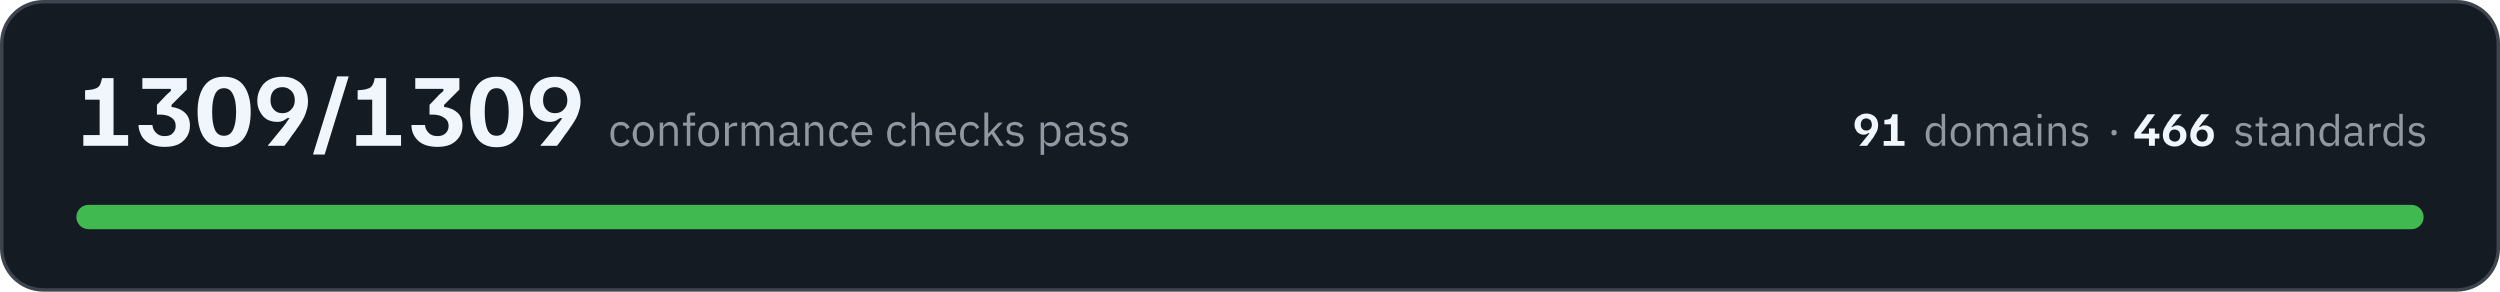
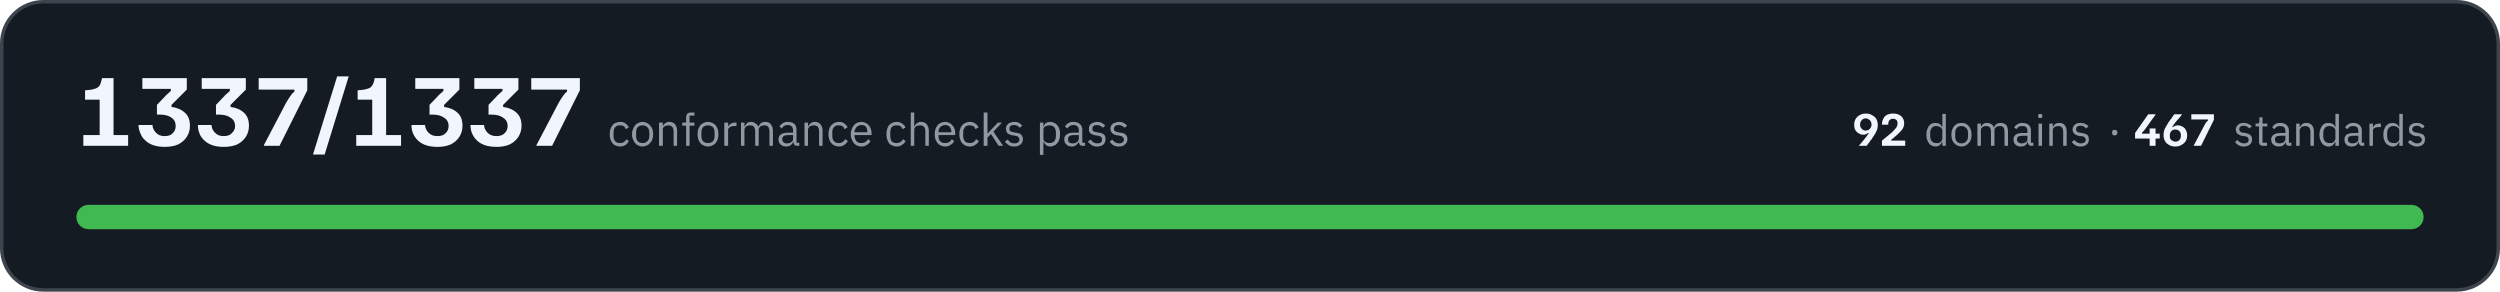
- <svg xmlns="http://www.w3.org/2000/svg" width="720" height="84" viewBox="0 0 7200 840" role="img" aria-label="All 1309 conformance checks pass, across 91 domains and 466 standards">
+ <svg xmlns="http://www.w3.org/2000/svg" width="720" height="84" viewBox="0 0 7200 840" role="img" aria-label="All 1337 conformance checks pass, across 92 domains and 467 standards">
  <rect x="5" y="5" width="7190" height="830" rx="120" fill="#151b23" stroke="#3d444d" stroke-width="10" />
-   <path fill="#f0f6fc" d="M240 420L240 389L287 389L287 287L245 287L245 260L257 259Q268 258 275 255Q282 253 287 246Q291 239 294 225L327 225L327 389L369 389L369 420L240 420ZM474 423Q456 423 441 418Q427 413 418 404Q408 395 404 383Q399 372 399 360L439 360Q440 373 449 382Q458 392 474 392Q491 392 498 383Q506 375 506 363Q506 347 494 339Q482 330 460 330L452 330L452 302L474 279Q478 274 483 270Q487 266 492 262L492 256L410 256L410 225L538 225L538 258L494 302L494 308Q518 311 533 325Q547 338 547 362Q547 380 538 394Q529 408 513 416Q497 423 474 423ZM645 424Q607 424 588 397Q569 370 569 322Q569 275 588 248Q607 221 645 221Q684 221 703 248Q722 275 722 322Q722 370 703 397Q684 424 645 424ZM645 391Q663 391 671 374Q680 356 680 322Q680 289 671 272Q663 254 645 254Q627 254 619 272Q611 289 611 322Q611 356 619 374Q627 391 645 391ZM772 420L772 418Q777 413 788 399Q800 385 815 366Q824 355 828 348Q833 341 834 340L828 340Q824 343 817 347Q810 351 798 351Q782 351 769 344Q756 336 749 322Q741 309 741 290Q741 271 750 255Q758 239 774 230Q791 221 814 221Q838 221 854 231Q870 240 879 256Q887 272 887 292Q887 307 882 321Q878 335 870 348Q863 360 854 372Q854 373 850 378Q847 382 841 390Q836 398 830 406Q824 413 819 420L772 420ZM813 326Q830 326 839 315Q849 305 849 289Q849 279 845 270Q841 262 833 257Q825 251 813 251Q798 251 788 261Q779 271 779 289Q779 306 789 316Q798 326 813 326ZM902 445L902 443L971 220L1004 220L1004 221L935 445L902 445ZM1026 420L1026 389L1072 389L1072 287L1030 287L1030 260L1042 259Q1053 258 1060 255Q1068 253 1072 246Q1077 239 1079 225L1112 225L1112 389L1155 389L1155 420L1026 420ZM1260 423Q1241 423 1226 418Q1212 413 1203 404Q1194 395 1189 383Q1185 372 1185 360L1224 360Q1225 373 1234 382Q1243 392 1260 392Q1276 392 1284 383Q1292 375 1292 363Q1292 347 1279 339Q1267 330 1245 330L1237 330L1237 302L1259 279Q1263 274 1268 270Q1272 266 1277 262L1277 256L1196 256L1196 225L1323 225L1323 258L1279 302L1279 308Q1303 311 1318 325Q1332 338 1332 362Q1332 380 1323 394Q1314 408 1298 416Q1282 423 1260 423ZM1430 424Q1392 424 1373 397Q1354 370 1354 322Q1354 275 1373 248Q1392 221 1430 221Q1469 221 1488 248Q1507 275 1507 322Q1507 370 1488 397Q1469 424 1430 424ZM1430 391Q1448 391 1456 374Q1465 356 1465 322Q1465 289 1456 272Q1448 254 1430 254Q1412 254 1404 272Q1396 289 1396 322Q1396 356 1404 374Q1412 391 1430 391ZM1557 420L1557 418Q1562 413 1573 399Q1585 385 1600 366Q1609 355 1614 348Q1618 341 1619 340L1613 340Q1609 343 1602 347Q1595 351 1583 351Q1567 351 1554 344Q1541 336 1534 322Q1526 309 1526 290Q1526 271 1535 255Q1543 239 1559 230Q1576 221 1599 221Q1623 221 1639 231Q1655 240 1664 256Q1672 272 1672 292Q1672 307 1667 321Q1663 335 1655 348Q1648 360 1639 372Q1639 373 1635 378Q1632 382 1626 390Q1621 398 1615 406Q1609 413 1604 420L1557 420ZM1598 326Q1615 326 1624 315Q1634 305 1634 289Q1634 279 1630 270Q1626 262 1618 257Q1610 251 1598 251Q1583 251 1573 261Q1564 271 1564 289Q1564 306 1574 316Q1583 326 1598 326Z" />
-   <path fill="#9198a1" d="M1788 422Q1781 422 1775 419Q1769 417 1766 412Q1762 408 1760 401Q1758 395 1758 386Q1758 378 1760 372Q1762 365 1766 361Q1769 356 1775 354Q1781 351 1788 351Q1798 351 1804 356Q1810 360 1813 367L1804 372Q1802 366 1798 363Q1794 361 1788 361Q1783 361 1779 362Q1776 364 1774 366Q1771 369 1770 373Q1769 376 1769 381L1769 392Q1769 401 1774 407Q1778 412 1788 412Q1800 412 1806 401L1813 406Q1810 413 1804 417Q1797 422 1788 422ZM1853 422Q1846 422 1840 419Q1835 417 1831 412Q1827 407 1825 401Q1822 395 1822 386Q1822 379 1825 372Q1827 366 1831 361Q1835 356 1840 354Q1846 351 1853 351Q1859 351 1865 354Q1870 356 1874 361Q1879 366 1881 372Q1883 379 1883 386Q1883 395 1881 401Q1879 407 1874 412Q1870 417 1865 419Q1859 422 1853 422ZM1853 412Q1861 412 1866 407Q1872 402 1872 391L1872 382Q1872 371 1866 366Q1861 361 1853 361Q1844 361 1839 366Q1834 371 1834 382L1834 391Q1834 402 1839 407Q1844 412 1853 412ZM1900 420L1900 353L1910 353L1910 364L1911 364Q1913 358 1918 355Q1922 351 1930 351Q1940 351 1946 358Q1952 365 1952 377L1952 420L1942 420L1942 379Q1942 361 1927 361Q1924 361 1921 362Q1918 362 1916 364Q1913 365 1912 368Q1910 370 1910 373L1910 420L1900 420ZM1978 362L1967 362L1967 353L1978 353L1978 339Q1978 332 1981 328Q1985 324 1992 324L2002 324L2002 333L1988 333L1988 353L2002 353L2002 362L1988 362L1988 420L1978 420L1978 362ZM2041 422Q2034 422 2029 419Q2023 417 2019 412Q2015 407 2013 401Q2011 395 2011 386Q2011 379 2013 372Q2015 366 2019 361Q2023 356 2029 354Q2034 351 2041 351Q2048 351 2053 354Q2059 356 2063 361Q2067 366 2069 372Q2071 379 2071 386Q2071 395 2069 401Q2067 407 2063 412Q2059 417 2053 419Q2048 422 2041 422ZM2041 412Q2049 412 2055 407Q2060 402 2060 391L2060 382Q2060 371 2055 366Q2049 361 2041 361Q2032 361 2027 366Q2022 371 2022 382L2022 391Q2022 402 2027 407Q2032 412 2041 412ZM2088 420L2088 353L2099 353L2099 365L2099 365Q2101 360 2106 357Q2111 353 2119 353L2123 353L2123 363L2117 363Q2108 363 2103 367Q2099 370 2099 374L2099 420L2088 420ZM2136 420L2136 353L2146 353L2146 364L2147 364Q2148 361 2150 359Q2151 357 2153 355Q2155 353 2158 352Q2161 351 2165 351Q2172 351 2177 355Q2183 358 2186 365L2186 365Q2188 360 2193 355Q2198 351 2206 351Q2217 351 2222 358Q2228 365 2228 377L2228 420L2218 420L2218 379Q2218 370 2214 365Q2211 361 2203 361Q2200 361 2197 362Q2194 362 2192 364Q2190 365 2189 368Q2187 370 2187 373L2187 420L2177 420L2177 379Q2177 370 2173 365Q2170 361 2162 361Q2159 361 2156 362Q2154 362 2151 364Q2149 365 2148 368Q2146 370 2146 373L2146 420L2136 420ZM2298 420Q2292 420 2290 417Q2287 414 2287 409L2286 409Q2284 415 2279 418Q2274 422 2267 422Q2256 422 2250 416Q2244 411 2244 401Q2244 392 2251 387Q2258 382 2273 382L2286 382L2286 375Q2286 368 2282 364Q2278 360 2270 360Q2264 360 2260 363Q2256 366 2253 370L2247 364Q2250 359 2256 355Q2262 351 2271 351Q2283 351 2290 357Q2296 363 2296 374L2296 411L2304 411L2304 420L2298 420ZM2268 413Q2272 413 2276 412Q2279 411 2281 409Q2283 408 2285 405Q2286 403 2286 400L2286 389L2272 389Q2263 389 2259 392Q2255 395 2255 400L2255 402Q2255 407 2259 410Q2262 413 2268 413ZM2319 420L2319 353L2329 353L2329 364L2330 364Q2332 358 2337 355Q2341 351 2349 351Q2359 351 2365 358Q2371 365 2371 377L2371 420L2361 420L2361 379Q2361 361 2346 361Q2343 361 2340 362Q2337 362 2334 364Q2332 365 2331 368Q2329 370 2329 373L2329 420L2319 420ZM2418 422Q2411 422 2405 419Q2400 417 2396 412Q2392 408 2390 401Q2388 395 2388 386Q2388 378 2390 372Q2392 365 2396 361Q2400 356 2405 354Q2411 351 2418 351Q2428 351 2434 356Q2440 360 2443 367L2434 372Q2432 366 2428 363Q2424 361 2418 361Q2413 361 2410 362Q2406 364 2404 366Q2401 369 2400 373Q2399 376 2399 381L2399 392Q2399 401 2404 407Q2408 412 2418 412Q2430 412 2436 401L2443 406Q2440 413 2434 417Q2427 422 2418 422ZM2483 422Q2476 422 2470 419Q2465 417 2461 412Q2457 407 2455 401Q2452 395 2452 386Q2452 379 2455 372Q2457 366 2461 361Q2465 356 2470 354Q2476 351 2483 351Q2489 351 2495 354Q2500 356 2504 361Q2508 365 2510 371Q2512 377 2512 384L2512 389L2463 389L2463 392Q2463 396 2465 400Q2466 404 2469 407Q2471 409 2475 411Q2479 412 2483 412Q2490 412 2494 409Q2499 406 2502 401L2509 406Q2506 413 2499 417Q2492 422 2483 422ZM2483 360Q2478 360 2475 362Q2471 363 2469 366Q2466 369 2465 372Q2463 376 2463 380L2463 381L2500 381L2500 380Q2500 371 2496 365Q2491 360 2483 360ZM2584 422Q2577 422 2572 419Q2566 417 2562 412Q2559 408 2557 401Q2555 395 2555 386Q2555 378 2557 372Q2559 365 2562 361Q2566 356 2572 354Q2577 351 2584 351Q2594 351 2600 356Q2607 360 2609 367L2601 372Q2599 366 2595 363Q2591 361 2584 361Q2580 361 2576 362Q2573 364 2570 366Q2568 369 2567 373Q2566 376 2566 381L2566 392Q2566 401 2570 407Q2575 412 2584 412Q2597 412 2603 401L2610 406Q2607 413 2600 417Q2594 422 2584 422ZM2625 324L2635 324L2635 364L2636 364Q2638 358 2643 355Q2647 351 2655 351Q2665 351 2671 358Q2677 365 2677 377L2677 420L2667 420L2667 379Q2667 361 2652 361Q2648 361 2646 362Q2643 362 2640 364Q2638 365 2637 368Q2635 370 2635 373L2635 420L2625 420L2625 324ZM2724 422Q2717 422 2711 419Q2706 417 2702 412Q2698 407 2696 401Q2694 395 2694 386Q2694 379 2696 372Q2698 366 2702 361Q2706 356 2711 354Q2717 351 2724 351Q2731 351 2736 354Q2741 356 2745 361Q2749 365 2751 371Q2753 377 2753 384L2753 389L2705 389L2705 392Q2705 396 2706 400Q2707 404 2710 407Q2712 409 2716 411Q2720 412 2725 412Q2731 412 2736 409Q2740 406 2743 401L2750 406Q2747 413 2740 417Q2733 422 2724 422ZM2724 360Q2720 360 2716 362Q2713 363 2710 366Q2707 369 2706 372Q2705 376 2705 380L2705 381L2742 381L2742 380Q2742 371 2737 365Q2732 360 2724 360ZM2795 422Q2788 422 2782 419Q2777 417 2773 412Q2769 408 2767 401Q2765 395 2765 386Q2765 378 2767 372Q2769 365 2773 361Q2777 356 2782 354Q2788 351 2795 351Q2805 351 2811 356Q2817 360 2820 367L2811 372Q2810 366 2805 363Q2801 361 2795 361Q2790 361 2787 362Q2783 364 2781 366Q2779 369 2777 373Q2776 376 2776 381L2776 392Q2776 401 2781 407Q2786 412 2795 412Q2808 412 2813 401L2821 406Q2817 413 2811 417Q2805 422 2795 422ZM2835 324L2846 324L2846 385L2846 385L2857 373L2876 353L2888 353L2863 379L2891 420L2878 420L2856 386L2846 396L2846 420L2835 420L2835 324ZM2923 422Q2913 422 2907 418Q2901 414 2896 408L2904 402Q2908 407 2912 410Q2917 413 2924 413Q2930 413 2934 410Q2938 407 2938 402Q2938 398 2935 395Q2933 392 2926 391L2921 390Q2916 390 2912 388Q2908 387 2905 385Q2902 383 2901 379Q2899 376 2899 371Q2899 366 2901 362Q2903 359 2906 356Q2909 354 2913 353Q2918 351 2923 351Q2931 351 2937 354Q2942 357 2946 362L2939 368Q2937 365 2933 363Q2929 360 2922 360Q2916 360 2912 363Q2909 366 2909 371Q2909 376 2912 378Q2916 380 2922 381L2927 382Q2938 383 2943 388Q2948 393 2948 401Q2948 410 2941 416Q2934 422 2923 422ZM2997 353L3007 353L3007 364L3008 364Q3010 357 3015 354Q3020 351 3027 351Q3033 351 3038 354Q3044 356 3047 361Q3051 365 3053 372Q3054 378 3054 386Q3054 395 3053 401Q3051 408 3047 412Q3044 417 3038 419Q3033 422 3027 422Q3014 422 3008 409L3007 409L3007 446L2997 446L2997 353ZM3024 412Q3033 412 3038 407Q3043 401 3043 392L3043 381Q3043 372 3038 366Q3033 361 3024 361Q3021 361 3018 362Q3014 363 3012 364Q3010 366 3008 368Q3007 371 3007 374L3007 399Q3007 402 3008 404Q3010 407 3012 409Q3014 410 3018 411Q3021 412 3024 412ZM3121 420Q3115 420 3112 417Q3110 414 3109 409L3109 409Q3106 415 3101 418Q3096 422 3089 422Q3079 422 3073 416Q3067 411 3067 401Q3067 392 3074 387Q3081 382 3095 382L3109 382L3109 375Q3109 368 3105 364Q3101 360 3093 360Q3087 360 3082 363Q3078 366 3076 370L3069 364Q3072 359 3078 355Q3084 351 3093 351Q3105 351 3112 357Q3119 363 3119 374L3119 411L3127 411L3127 420L3121 420ZM3091 413Q3095 413 3098 412Q3101 411 3104 409Q3106 408 3107 405Q3109 403 3109 400L3109 389L3095 389Q3086 389 3082 392Q3078 395 3078 400L3078 402Q3078 407 3081 410Q3085 413 3091 413ZM3162 422Q3152 422 3146 418Q3140 414 3135 408L3142 402Q3146 407 3151 410Q3156 413 3162 413Q3169 413 3173 410Q3176 407 3176 402Q3176 398 3174 395Q3171 392 3165 391L3159 390Q3155 390 3151 388Q3147 387 3144 385Q3141 383 3139 379Q3138 376 3138 371Q3138 366 3140 362Q3141 359 3145 356Q3148 354 3152 353Q3157 351 3162 351Q3170 351 3175 354Q3181 357 3185 362L3178 368Q3176 365 3172 363Q3167 360 3161 360Q3154 360 3151 363Q3148 366 3148 371Q3148 376 3151 378Q3154 380 3161 381L3166 382Q3177 383 3182 388Q3186 393 3186 401Q3186 410 3180 416Q3173 422 3162 422ZM3224 422Q3215 422 3208 418Q3202 414 3198 408L3205 402Q3209 407 3214 410Q3219 413 3225 413Q3232 413 3235 410Q3239 407 3239 402Q3239 398 3236 395Q3234 392 3227 391L3222 390Q3217 390 3213 388Q3209 387 3207 385Q3204 383 3202 379Q3200 376 3200 371Q3200 366 3202 362Q3204 359 3207 356Q3210 354 3215 353Q3219 351 3224 351Q3232 351 3238 354Q3244 357 3248 362L3241 368Q3239 365 3234 363Q3230 360 3223 360Q3217 360 3214 363Q3210 366 3210 371Q3210 376 3214 378Q3217 380 3223 381L3228 382Q3240 383 3244 388Q3249 393 3249 401Q3249 410 3242 416Q3236 422 3224 422Z" />
-   <path fill="#f0f6fc" d="M5355 420L5355 419Q5358 417 5363 410Q5368 404 5375 395Q5380 390 5382 386Q5384 383 5384 383L5382 383Q5380 384 5376 386Q5373 388 5368 388Q5360 388 5354 384Q5348 381 5345 374Q5341 368 5341 359Q5341 350 5345 343Q5349 336 5357 332Q5364 327 5375 327Q5386 327 5394 332Q5401 336 5405 343Q5409 351 5409 360Q5409 367 5407 374Q5405 380 5401 386Q5398 392 5394 398Q5394 398 5392 400Q5390 402 5388 406Q5385 410 5382 413Q5380 417 5377 420L5355 420ZM5375 376Q5382 376 5387 371Q5391 366 5391 359Q5391 354 5389 350Q5388 346 5384 344Q5380 341 5375 341Q5367 341 5363 346Q5359 351 5359 359Q5359 367 5363 371Q5368 376 5375 376ZM5425 420L5425 406L5446 406L5446 358L5427 358L5427 345L5432 345Q5437 344 5441 343Q5444 342 5446 339Q5449 335 5450 329L5465 329L5465 406L5485 406L5485 420L5425 420Z" />
-   <path fill="#9198a1" d="M5592 409L5591 409Q5585 422 5572 422Q5566 422 5561 419Q5557 417 5553 412Q5550 408 5548 402Q5546 396 5546 388Q5546 380 5548 374Q5550 368 5553 363Q5557 359 5561 356Q5566 354 5572 354Q5579 354 5584 357Q5589 360 5591 366L5592 366L5592 328L5602 328L5602 420L5592 420L5592 409ZM5575 412Q5578 412 5582 412Q5585 411 5587 409Q5589 407 5590 405Q5592 402 5592 399L5592 375Q5592 373 5590 370Q5589 368 5587 367Q5585 365 5582 364Q5578 363 5575 363Q5567 363 5562 368Q5557 374 5557 382L5557 393Q5557 402 5562 407Q5567 412 5575 412ZM5647 422Q5641 422 5635 419Q5630 417 5626 412Q5622 408 5620 402Q5618 396 5618 388Q5618 380 5620 374Q5622 368 5626 363Q5630 359 5635 356Q5641 354 5647 354Q5654 354 5659 356Q5664 359 5668 363Q5672 368 5674 374Q5676 380 5676 388Q5676 396 5674 402Q5672 408 5668 412Q5664 417 5659 419Q5654 422 5647 422ZM5647 413Q5655 413 5661 408Q5666 403 5666 392L5666 383Q5666 373 5661 368Q5655 363 5647 363Q5639 363 5634 368Q5629 373 5629 383L5629 392Q5629 403 5634 408Q5639 413 5647 413ZM5693 420L5693 356L5703 356L5703 366L5703 366Q5705 363 5706 361Q5707 359 5710 358Q5712 356 5714 355Q5717 354 5721 354Q5727 354 5733 357Q5738 360 5741 367L5741 367Q5743 362 5747 358Q5752 354 5760 354Q5770 354 5776 360Q5781 367 5781 379L5781 420L5771 420L5771 380Q5771 372 5768 367Q5765 363 5757 363Q5754 363 5752 364Q5749 364 5747 366Q5745 368 5743 370Q5742 372 5742 375L5742 420L5732 420L5732 380Q5732 372 5729 367Q5725 363 5718 363Q5715 363 5713 364Q5710 364 5708 366Q5706 368 5704 370Q5703 372 5703 375L5703 420L5693 420ZM5849 420Q5843 420 5841 417Q5838 414 5838 409L5837 409Q5835 416 5830 419Q5825 422 5819 422Q5808 422 5803 416Q5797 411 5797 402Q5797 393 5804 388Q5810 383 5824 383L5837 383L5837 377Q5837 370 5833 366Q5830 363 5822 363Q5816 363 5812 365Q5808 368 5806 372L5800 367Q5802 361 5808 358Q5814 354 5822 354Q5834 354 5841 360Q5847 366 5847 376L5847 411L5855 411L5855 420L5849 420ZM5820 413Q5824 413 5827 412Q5830 411 5832 410Q5835 408 5836 406Q5837 404 5837 401L5837 391L5824 391Q5815 391 5811 393Q5807 396 5807 400L5807 403Q5807 408 5811 410Q5814 413 5820 413ZM5874 340Q5871 340 5869 339Q5868 337 5868 335L5868 333Q5868 331 5869 329Q5871 328 5874 328Q5877 328 5879 329Q5880 331 5880 333L5880 335Q5880 337 5879 339Q5877 340 5874 340ZM5869 356L5879 356L5879 420L5869 420L5869 356ZM5900 420L5900 356L5910 356L5910 366L5911 366Q5913 361 5917 357Q5922 354 5929 354Q5939 354 5945 360Q5950 367 5950 379L5950 420L5940 420L5940 380Q5940 363 5926 363Q5923 363 5920 364Q5917 364 5915 366Q5913 368 5911 370Q5910 372 5910 375L5910 420L5900 420ZM5990 422Q5981 422 5975 418Q5969 415 5965 409L5972 403Q5976 408 5980 410Q5985 413 5991 413Q5998 413 6001 410Q6005 408 6005 402Q6005 399 6002 396Q6000 393 5993 392L5988 392Q5984 391 5980 390Q5976 388 5974 386Q5971 384 5969 381Q5968 378 5968 373Q5968 368 5969 365Q5971 361 5974 359Q5977 356 5981 355Q5986 354 5991 354Q5998 354 6004 357Q6009 359 6013 364L6006 370Q6004 367 6000 365Q5996 362 5990 362Q5984 362 5980 365Q5977 368 5977 372Q5977 377 5980 379Q5984 382 5990 382L5995 383Q6005 385 6010 389Q6014 394 6014 401Q6014 411 6008 416Q6002 422 5990 422Z" />
-   <path fill="#9198a1" d="M6088 390Q6084 390 6083 388Q6081 386 6081 383L6081 381Q6081 378 6083 376Q6084 374 6088 374Q6092 374 6094 376Q6096 378 6096 381L6096 383Q6096 386 6094 388Q6092 390 6088 390Z" />
-   <path fill="#f0f6fc" d="M6147 399L6147 383L6185 329L6206 329L6206 330L6176 372Q6174 374 6172 377Q6170 379 6167 382L6167 385L6219 385L6219 399L6147 399ZM6189 420L6189 392L6189 392L6189 370L6206 370L6206 392L6206 392L6206 420L6189 420ZM6263 422Q6252 422 6244 417Q6237 413 6233 406Q6229 398 6229 389Q6229 382 6231 375Q6233 369 6237 363Q6240 357 6244 351Q6244 351 6246 349Q6248 346 6250 343Q6253 340 6255 336Q6258 332 6261 329L6283 329L6283 330Q6280 332 6275 339Q6269 345 6263 354Q6258 359 6256 363Q6254 366 6253 366L6256 366Q6258 365 6262 363Q6265 361 6270 361Q6278 361 6284 365Q6290 368 6293 374Q6297 381 6297 390Q6297 399 6293 406Q6289 413 6281 417Q6274 422 6263 422ZM6263 408Q6270 408 6275 403Q6279 398 6279 390Q6279 382 6275 378Q6270 373 6263 373Q6255 373 6251 378Q6247 383 6247 390Q6247 395 6248 399Q6250 403 6254 405Q6258 408 6263 408ZM6342 422Q6331 422 6324 417Q6316 413 6312 406Q6308 398 6308 389Q6308 382 6310 375Q6312 369 6316 363Q6320 357 6323 351Q6324 351 6325 349Q6327 346 6329 343Q6332 340 6335 336Q6337 332 6340 329L6362 329L6362 330Q6360 332 6354 339Q6349 345 6342 354Q6338 359 6335 363Q6333 366 6333 366L6336 366Q6338 365 6341 363Q6344 361 6349 361Q6357 361 6363 365Q6369 368 6373 374Q6376 381 6376 390Q6376 399 6372 406Q6368 413 6361 417Q6353 422 6342 422ZM6342 408Q6350 408 6354 403Q6358 398 6358 390Q6358 382 6354 378Q6350 373 6342 373Q6335 373 6330 378Q6326 383 6326 390Q6326 395 6328 399Q6330 403 6333 405Q6337 408 6342 408Z" />
+   <path fill="#f0f6fc" d="M240 420L240 389L287 389L287 287L245 287L245 260L257 259Q268 258 275 255Q282 253 287 246Q291 239 294 225L327 225L327 389L369 389L369 420L240 420ZM474 423Q456 423 441 418Q427 413 418 404Q408 395 404 383Q399 372 399 360L439 360Q440 373 449 382Q458 392 474 392Q491 392 498 383Q506 375 506 363Q506 347 494 339Q482 330 460 330L452 330L452 302L474 279Q478 274 483 270Q487 266 492 262L492 256L410 256L410 225L538 225L538 258L494 302L494 308Q518 311 533 325Q547 338 547 362Q547 380 538 394Q529 408 513 416Q497 423 474 423ZM644 423Q626 423 611 418Q597 413 588 404Q578 395 574 383Q570 372 570 360L609 360Q610 373 619 382Q628 392 644 392Q661 392 668 383Q677 375 677 363Q677 347 664 339Q652 330 630 330L622 330L622 302L644 279Q648 274 653 270Q657 266 662 262L662 256L581 256L581 225L708 225L708 258L664 302L664 308Q688 311 703 325Q717 338 717 362Q717 380 708 394Q699 408 683 416Q667 423 644 423ZM760 420L760 418L824 296Q831 284 836 277Q841 269 848 264L848 258L745 258L745 225L885 225L885 260L805 420L760 420ZM902 445L902 443L971 220L1004 220L1004 221L935 445L902 445ZM1026 420L1026 389L1072 389L1072 287L1030 287L1030 260L1042 259Q1053 258 1060 255Q1068 253 1072 246Q1077 239 1079 225L1112 225L1112 389L1155 389L1155 420L1026 420ZM1260 423Q1241 423 1226 418Q1212 413 1203 404Q1194 395 1189 383Q1185 372 1185 360L1224 360Q1225 373 1234 382Q1243 392 1260 392Q1276 392 1284 383Q1292 375 1292 363Q1292 347 1279 339Q1267 330 1245 330L1237 330L1237 302L1259 279Q1263 274 1268 270Q1272 266 1277 262L1277 256L1196 256L1196 225L1323 225L1323 258L1279 302L1279 308Q1303 311 1318 325Q1332 338 1332 362Q1332 380 1323 394Q1314 408 1298 416Q1282 423 1260 423ZM1430 423Q1411 423 1396 418Q1382 413 1373 404Q1364 395 1359 383Q1355 372 1355 360L1394 360Q1395 373 1404 382Q1413 392 1430 392Q1446 392 1454 383Q1462 375 1462 363Q1462 347 1449 339Q1437 330 1415 330L1407 330L1407 302L1429 279Q1433 274 1438 270Q1442 266 1447 262L1447 256L1366 256L1366 225L1493 225L1493 258L1449 302L1449 308Q1473 311 1488 325Q1502 338 1502 362Q1502 380 1493 394Q1484 408 1468 416Q1452 423 1430 423ZM1545 420L1545 418L1609 296Q1616 284 1621 277Q1626 269 1633 264L1633 258L1530 258L1530 225L1670 225L1670 260L1590 420L1545 420Z" />
+   <path fill="#9198a1" d="M1786 422Q1779 422 1773 419Q1767 417 1764 412Q1760 408 1758 401Q1756 395 1756 386Q1756 378 1758 372Q1760 365 1764 361Q1767 356 1773 354Q1779 351 1786 351Q1796 351 1802 356Q1808 360 1811 367L1802 372Q1800 366 1796 363Q1792 361 1786 361Q1781 361 1777 362Q1774 364 1772 366Q1769 369 1768 373Q1767 376 1767 381L1767 392Q1767 401 1772 407Q1776 412 1786 412Q1798 412 1804 401L1811 406Q1808 413 1802 417Q1795 422 1786 422ZM1851 422Q1844 422 1838 419Q1833 417 1829 412Q1825 407 1823 401Q1820 395 1820 386Q1820 379 1823 372Q1825 366 1829 361Q1833 356 1838 354Q1844 351 1851 351Q1857 351 1863 354Q1868 356 1872 361Q1877 366 1879 372Q1881 379 1881 386Q1881 395 1879 401Q1877 407 1872 412Q1868 417 1863 419Q1857 422 1851 422ZM1851 412Q1859 412 1864 407Q1870 402 1870 391L1870 382Q1870 371 1864 366Q1859 361 1851 361Q1842 361 1837 366Q1832 371 1832 382L1832 391Q1832 402 1837 407Q1842 412 1851 412ZM1898 420L1898 353L1909 353L1909 364L1909 364Q1911 358 1916 355Q1920 351 1928 351Q1938 351 1944 358Q1950 365 1950 377L1950 420L1940 420L1940 379Q1940 361 1925 361Q1922 361 1919 362Q1916 362 1914 364Q1911 365 1910 368Q1909 370 1909 373L1909 420L1898 420ZM1976 362L1965 362L1965 353L1976 353L1976 339Q1976 332 1979 328Q1983 324 1990 324L2000 324L2000 333L1986 333L1986 353L2000 353L2000 362L1986 362L1986 420L1976 420L1976 362ZM2039 422Q2032 422 2027 419Q2021 417 2017 412Q2013 407 2011 401Q2009 395 2009 386Q2009 379 2011 372Q2013 366 2017 361Q2021 356 2027 354Q2032 351 2039 351Q2046 351 2051 354Q2057 356 2061 361Q2065 366 2067 372Q2069 379 2069 386Q2069 395 2067 401Q2065 407 2061 412Q2057 417 2051 419Q2046 422 2039 422ZM2039 412Q2047 412 2053 407Q2058 402 2058 391L2058 382Q2058 371 2053 366Q2047 361 2039 361Q2030 361 2025 366Q2020 371 2020 382L2020 391Q2020 402 2025 407Q2030 412 2039 412ZM2086 420L2086 353L2097 353L2097 365L2097 365Q2099 360 2104 357Q2109 353 2117 353L2121 353L2121 363L2115 363Q2106 363 2101 367Q2097 370 2097 374L2097 420L2086 420ZM2134 420L2134 353L2144 353L2144 364L2145 364Q2146 361 2148 359Q2149 357 2151 355Q2153 353 2156 352Q2159 351 2163 351Q2170 351 2175 355Q2181 358 2184 365L2184 365Q2186 360 2191 355Q2196 351 2204 351Q2215 351 2220 358Q2226 365 2226 377L2226 420L2216 420L2216 379Q2216 370 2212 365Q2209 361 2201 361Q2198 361 2195 362Q2192 362 2190 364Q2188 365 2187 368Q2185 370 2185 373L2185 420L2175 420L2175 379Q2175 370 2171 365Q2168 361 2160 361Q2157 361 2154 362Q2152 362 2149 364Q2147 365 2146 368Q2144 370 2144 373L2144 420L2134 420ZM2296 420Q2290 420 2288 417Q2285 414 2285 409L2284 409Q2282 415 2277 418Q2272 422 2265 422Q2254 422 2248 416Q2242 411 2242 401Q2242 392 2249 387Q2256 382 2271 382L2284 382L2284 375Q2284 368 2280 364Q2276 360 2268 360Q2262 360 2258 363Q2254 366 2251 370L2245 364Q2248 359 2254 355Q2260 351 2269 351Q2281 351 2288 357Q2294 363 2294 374L2294 411L2302 411L2302 420L2296 420ZM2266 413Q2270 413 2274 412Q2277 411 2279 409Q2281 408 2283 405Q2284 403 2284 400L2284 389L2270 389Q2261 389 2257 392Q2253 395 2253 400L2253 402Q2253 407 2257 410Q2260 413 2266 413ZM2317 420L2317 353L2327 353L2327 364L2328 364Q2330 358 2335 355Q2339 351 2347 351Q2357 351 2363 358Q2369 365 2369 377L2369 420L2359 420L2359 379Q2359 361 2344 361Q2341 361 2338 362Q2335 362 2332 364Q2330 365 2329 368Q2327 370 2327 373L2327 420L2317 420ZM2416 422Q2409 422 2403 419Q2398 417 2394 412Q2390 408 2388 401Q2386 395 2386 386Q2386 378 2388 372Q2390 365 2394 361Q2398 356 2403 354Q2409 351 2416 351Q2426 351 2432 356Q2438 360 2441 367L2432 372Q2430 366 2426 363Q2422 361 2416 361Q2411 361 2408 362Q2404 364 2402 366Q2399 369 2398 373Q2397 376 2397 381L2397 392Q2397 401 2402 407Q2407 412 2416 412Q2428 412 2434 401L2442 406Q2438 413 2432 417Q2425 422 2416 422ZM2481 422Q2474 422 2468 419Q2463 417 2459 412Q2455 407 2453 401Q2450 395 2450 386Q2450 379 2453 372Q2455 366 2459 361Q2463 356 2468 354Q2474 351 2481 351Q2487 351 2493 354Q2498 356 2502 361Q2506 365 2508 371Q2510 377 2510 384L2510 389L2461 389L2461 392Q2461 396 2463 400Q2464 404 2467 407Q2469 409 2473 411Q2477 412 2481 412Q2488 412 2492 409Q2497 406 2500 401L2507 406Q2504 413 2497 417Q2490 422 2481 422ZM2481 360Q2476 360 2473 362Q2469 363 2467 366Q2464 369 2463 372Q2461 376 2461 380L2461 381L2498 381L2498 380Q2498 371 2494 365Q2489 360 2481 360ZM2582 422Q2575 422 2570 419Q2564 417 2560 412Q2557 408 2555 401Q2553 395 2553 386Q2553 378 2555 372Q2557 365 2560 361Q2564 356 2570 354Q2575 351 2582 351Q2592 351 2598 356Q2605 360 2608 367L2599 372Q2597 366 2593 363Q2589 361 2582 361Q2578 361 2574 362Q2571 364 2568 366Q2566 369 2565 373Q2564 376 2564 381L2564 392Q2564 401 2568 407Q2573 412 2582 412Q2595 412 2601 401L2608 406Q2605 413 2598 417Q2592 422 2582 422ZM2623 324L2633 324L2633 364L2634 364Q2636 358 2641 355Q2645 351 2653 351Q2663 351 2669 358Q2675 365 2675 377L2675 420L2665 420L2665 379Q2665 361 2650 361Q2647 361 2644 362Q2641 362 2638 364Q2636 365 2635 368Q2633 370 2633 373L2633 420L2623 420L2623 324ZM2722 422Q2715 422 2709 419Q2704 417 2700 412Q2696 407 2694 401Q2692 395 2692 386Q2692 379 2694 372Q2696 366 2700 361Q2704 356 2709 354Q2715 351 2722 351Q2729 351 2734 354Q2739 356 2743 361Q2747 365 2749 371Q2751 377 2751 384L2751 389L2703 389L2703 392Q2703 396 2704 400Q2705 404 2708 407Q2710 409 2714 411Q2718 412 2723 412Q2729 412 2734 409Q2738 406 2741 401L2748 406Q2745 413 2738 417Q2731 422 2722 422ZM2722 360Q2718 360 2714 362Q2711 363 2708 366Q2706 369 2704 372Q2703 376 2703 380L2703 381L2740 381L2740 380Q2740 371 2735 365Q2730 360 2722 360ZM2793 422Q2786 422 2780 419Q2775 417 2771 412Q2767 408 2765 401Q2763 395 2763 386Q2763 378 2765 372Q2767 365 2771 361Q2775 356 2780 354Q2786 351 2793 351Q2803 351 2809 356Q2815 360 2818 367L2809 372Q2808 366 2803 363Q2799 361 2793 361Q2788 361 2785 362Q2781 364 2779 366Q2777 369 2775 373Q2774 376 2774 381L2774 392Q2774 401 2779 407Q2784 412 2793 412Q2806 412 2811 401L2819 406Q2816 413 2809 417Q2803 422 2793 422ZM2833 324L2844 324L2844 385L2844 385L2855 373L2874 353L2886 353L2861 379L2889 420L2876 420L2854 386L2844 396L2844 420L2833 420L2833 324ZM2921 422Q2911 422 2905 418Q2899 414 2894 408L2902 402Q2906 407 2910 410Q2915 413 2922 413Q2928 413 2932 410Q2936 407 2936 402Q2936 398 2933 395Q2931 392 2924 391L2919 390Q2914 390 2910 388Q2906 387 2903 385Q2900 383 2899 379Q2897 376 2897 371Q2897 366 2899 362Q2901 359 2904 356Q2907 354 2911 353Q2916 351 2921 351Q2929 351 2935 354Q2940 357 2944 362L2937 368Q2935 365 2931 363Q2927 360 2920 360Q2914 360 2910 363Q2907 366 2907 371Q2907 376 2910 378Q2914 380 2920 381L2925 382Q2936 383 2941 388Q2946 393 2946 401Q2946 410 2939 416Q2932 422 2921 422ZM2995 353L3005 353L3005 364L3006 364Q3008 357 3013 354Q3018 351 3025 351Q3031 351 3036 354Q3042 356 3045 361Q3049 365 3051 372Q3053 378 3053 386Q3053 395 3051 401Q3049 408 3045 412Q3042 417 3036 419Q3031 422 3025 422Q3012 422 3006 409L3005 409L3005 446L2995 446L2995 353ZM3022 412Q3031 412 3036 407Q3041 401 3041 392L3041 381Q3041 372 3036 366Q3031 361 3022 361Q3019 361 3016 362Q3012 363 3010 364Q3008 366 3006 368Q3005 371 3005 374L3005 399Q3005 402 3006 404Q3008 407 3010 409Q3012 410 3016 411Q3019 412 3022 412ZM3119 420Q3113 420 3110 417Q3108 414 3107 409L3107 409Q3104 415 3099 418Q3094 422 3087 422Q3077 422 3071 416Q3065 411 3065 401Q3065 392 3072 387Q3079 382 3093 382L3107 382L3107 375Q3107 368 3103 364Q3099 360 3091 360Q3085 360 3081 363Q3076 366 3074 370L3067 364Q3070 359 3076 355Q3082 351 3091 351Q3103 351 3110 357Q3117 363 3117 374L3117 411L3125 411L3125 420L3119 420ZM3089 413Q3093 413 3096 412Q3099 411 3102 409Q3104 408 3105 405Q3107 403 3107 400L3107 389L3093 389Q3084 389 3080 392Q3076 395 3076 400L3076 402Q3076 407 3079 410Q3083 413 3089 413ZM3160 422Q3150 422 3144 418Q3138 414 3133 408L3141 402Q3144 407 3149 410Q3154 413 3160 413Q3167 413 3171 410Q3174 407 3174 402Q3174 398 3172 395Q3169 392 3163 391L3157 390Q3153 390 3149 388Q3145 387 3142 385Q3139 383 3137 379Q3136 376 3136 371Q3136 366 3138 362Q3139 359 3143 356Q3146 354 3150 353Q3155 351 3160 351Q3168 351 3173 354Q3179 357 3183 362L3176 368Q3174 365 3170 363Q3165 360 3159 360Q3152 360 3149 363Q3146 366 3146 371Q3146 376 3149 378Q3152 380 3159 381L3164 382Q3175 383 3180 388Q3184 393 3184 401Q3184 410 3178 416Q3171 422 3160 422ZM3222 422Q3213 422 3206 418Q3200 414 3196 408L3203 402Q3207 407 3212 410Q3217 413 3223 413Q3230 413 3233 410Q3237 407 3237 402Q3237 398 3234 395Q3232 392 3225 391L3220 390Q3215 390 3211 388Q3207 387 3205 385Q3202 383 3200 379Q3198 376 3198 371Q3198 366 3200 362Q3202 359 3205 356Q3208 354 3213 353Q3217 351 3222 351Q3231 351 3236 354Q3242 357 3246 362L3239 368Q3237 365 3232 363Q3228 360 3222 360Q3215 360 3212 363Q3208 366 3208 371Q3208 376 3212 378Q3215 380 3221 381L3226 382Q3238 383 3242 388Q3247 393 3247 401Q3247 410 3240 416Q3234 422 3222 422Z" />
+   <path fill="#f0f6fc" d="M5354 420L5354 419Q5356 417 5362 410Q5367 404 5374 395Q5378 390 5380 386Q5383 383 5383 383L5380 383Q5378 384 5375 386Q5372 388 5366 388Q5359 388 5353 384Q5347 381 5343 374Q5340 368 5340 359Q5340 350 5344 343Q5348 336 5355 332Q5363 327 5374 327Q5385 327 5392 332Q5400 336 5404 343Q5408 351 5408 360Q5408 367 5406 374Q5403 380 5400 386Q5396 392 5392 398Q5392 398 5391 400Q5389 402 5386 406Q5384 410 5381 413Q5378 417 5376 420L5354 420ZM5373 376Q5381 376 5385 371Q5390 366 5390 359Q5390 354 5388 350Q5386 346 5382 344Q5379 341 5373 341Q5366 341 5362 346Q5357 351 5357 359Q5357 367 5362 371Q5366 376 5373 376ZM5420 420L5420 405Q5430 397 5437 391Q5444 385 5449 381Q5457 373 5461 368Q5465 362 5465 355Q5465 349 5462 346Q5458 342 5452 342Q5445 342 5441 347Q5438 351 5438 359L5420 359Q5420 349 5424 342Q5427 335 5434 331Q5442 327 5452 327Q5467 327 5476 335Q5484 343 5484 355Q5484 364 5479 372Q5474 379 5465 387Q5461 391 5456 395Q5452 399 5447 402L5447 405L5487 405L5487 420L5420 420Z" />
+   <path fill="#9198a1" d="M5594 409L5593 409Q5587 422 5574 422Q5568 422 5563 419Q5558 417 5555 412Q5552 408 5550 402Q5548 396 5548 388Q5548 380 5550 374Q5552 368 5555 363Q5558 359 5563 356Q5568 354 5574 354Q5581 354 5586 357Q5591 360 5593 366L5594 366L5594 328L5604 328L5604 420L5594 420L5594 409ZM5577 412Q5580 412 5583 412Q5586 411 5589 409Q5591 407 5592 405Q5594 402 5594 399L5594 375Q5594 373 5592 370Q5591 368 5589 367Q5586 365 5583 364Q5580 363 5577 363Q5568 363 5564 368Q5559 374 5559 382L5559 393Q5559 402 5564 407Q5568 412 5577 412ZM5649 422Q5643 422 5637 419Q5632 417 5628 412Q5624 408 5622 402Q5620 396 5620 388Q5620 380 5622 374Q5624 368 5628 363Q5632 359 5637 356Q5643 354 5649 354Q5656 354 5661 356Q5666 359 5670 363Q5674 368 5676 374Q5678 380 5678 388Q5678 396 5676 402Q5674 408 5670 412Q5666 417 5661 419Q5656 422 5649 422ZM5649 413Q5657 413 5662 408Q5668 403 5668 392L5668 383Q5668 373 5662 368Q5657 363 5649 363Q5641 363 5636 368Q5631 373 5631 383L5631 392Q5631 403 5636 408Q5641 413 5649 413ZM5695 420L5695 356L5705 356L5705 366L5705 366Q5706 363 5708 361Q5709 359 5711 358Q5713 356 5716 355Q5719 354 5723 354Q5729 354 5734 357Q5740 360 5742 367L5743 367Q5744 362 5749 358Q5754 354 5762 354Q5772 354 5778 360Q5783 367 5783 379L5783 420L5773 420L5773 380Q5773 372 5770 367Q5767 363 5759 363Q5756 363 5753 364Q5751 364 5749 366Q5747 368 5745 370Q5744 372 5744 375L5744 420L5734 420L5734 380Q5734 372 5731 367Q5727 363 5720 363Q5717 363 5714 364Q5712 364 5710 366Q5707 368 5706 370Q5705 372 5705 375L5705 420L5695 420ZM5851 420Q5845 420 5843 417Q5840 414 5840 409L5839 409Q5837 416 5832 419Q5827 422 5820 422Q5810 422 5804 416Q5799 411 5799 402Q5799 393 5805 388Q5812 383 5826 383L5839 383L5839 377Q5839 370 5835 366Q5832 363 5824 363Q5818 363 5814 365Q5810 368 5807 372L5801 367Q5804 361 5810 358Q5816 354 5824 354Q5836 354 5843 360Q5849 366 5849 376L5849 411L5856 411L5856 420L5851 420ZM5822 413Q5826 413 5829 412Q5832 411 5834 410Q5837 408 5838 406Q5839 404 5839 401L5839 391L5826 391Q5817 391 5813 393Q5809 396 5809 400L5809 403Q5809 408 5813 410Q5816 413 5822 413ZM5876 340Q5872 340 5871 339Q5870 337 5870 335L5870 333Q5870 331 5871 329Q5872 328 5876 328Q5879 328 5880 329Q5882 331 5882 333L5882 335Q5882 337 5880 339Q5879 340 5876 340ZM5871 356L5881 356L5881 420L5871 420L5871 356ZM5902 420L5902 356L5912 356L5912 366L5912 366Q5915 361 5919 357Q5923 354 5931 354Q5941 354 5946 360Q5952 367 5952 379L5952 420L5942 420L5942 380Q5942 363 5928 363Q5925 363 5922 364Q5919 364 5917 366Q5915 368 5913 370Q5912 372 5912 375L5912 420L5902 420ZM5992 422Q5983 422 5977 418Q5971 415 5967 409L5974 403Q5978 408 5982 410Q5987 413 5993 413Q5999 413 6003 410Q6007 408 6007 402Q6007 399 6004 396Q6002 393 5995 392L5990 392Q5986 391 5982 390Q5978 388 5975 386Q5973 384 5971 381Q5969 378 5969 373Q5969 368 5971 365Q5973 361 5976 359Q5979 356 5983 355Q5988 354 5992 354Q6000 354 6006 357Q6011 359 6015 364L6008 370Q6006 367 6002 365Q5998 362 5992 362Q5985 362 5982 365Q5979 368 5979 372Q5979 377 5982 379Q5985 382 5991 382L5996 383Q6007 385 6012 389Q6016 394 6016 401Q6016 411 6010 416Q6003 422 5992 422Z" />
+   <path fill="#9198a1" d="M6090 390Q6086 390 6084 388Q6083 386 6083 383L6083 381Q6083 378 6084 376Q6086 374 6090 374Q6094 374 6096 376Q6098 378 6098 381L6098 383Q6098 386 6096 388Q6094 390 6090 390Z" />
+   <path fill="#f0f6fc" d="M6149 399L6149 383L6187 329L6208 329L6208 330L6178 372Q6176 374 6174 377Q6172 379 6169 382L6169 385L6220 385L6220 399L6149 399ZM6191 420L6191 392L6191 392L6191 370L6208 370L6208 392L6208 392L6208 420L6191 420ZM6265 422Q6254 422 6246 417Q6239 413 6235 406Q6231 398 6231 389Q6231 382 6233 375Q6235 369 6239 363Q6242 357 6246 351Q6246 351 6248 349Q6249 346 6252 343Q6255 340 6257 336Q6260 332 6262 329L6284 329L6284 330Q6282 332 6277 339Q6271 345 6264 354Q6260 359 6258 363Q6256 366 6255 366L6258 366Q6260 365 6263 363Q6267 361 6272 361Q6279 361 6286 365Q6292 368 6295 374Q6299 381 6299 390Q6299 399 6295 406Q6291 413 6283 417Q6276 422 6265 422ZM6265 408Q6272 408 6277 403Q6281 398 6281 390Q6281 382 6277 378Q6272 373 6265 373Q6257 373 6253 378Q6249 383 6249 390Q6249 395 6250 399Q6252 403 6256 405Q6260 408 6265 408ZM6318 420L6318 419L6348 362Q6351 356 6353 353Q6356 350 6359 347L6359 344L6311 344L6311 329L6376 329L6376 345L6339 420L6318 420Z" />
  <path fill="#9198a1" d="M6462 422Q6453 422 6447 418Q6441 415 6437 409L6444 403Q6447 408 6452 410Q6457 413 6463 413Q6469 413 6473 410Q6476 408 6476 402Q6476 399 6474 396Q6471 393 6465 392L6460 392Q6455 391 6452 390Q6448 388 6445 386Q6442 384 6441 381Q6439 378 6439 373Q6439 368 6441 365Q6443 361 6446 359Q6449 356 6453 355Q6457 354 6462 354Q6470 354 6475 357Q6481 359 6485 364L6478 370Q6476 367 6472 365Q6468 362 6461 362Q6455 362 6452 365Q6449 368 6449 372Q6449 377 6452 379Q6455 382 6461 382L6466 383Q6477 385 6481 389Q6486 394 6486 401Q6486 411 6480 416Q6473 422 6462 422ZM6517 420Q6512 420 6509 417Q6506 414 6506 409L6506 364L6496 364L6496 356L6502 356Q6505 356 6506 354Q6507 353 6507 350L6507 338L6516 338L6516 356L6530 356L6530 364L6516 364L6516 411L6529 411L6529 420L6517 420ZM6593 420Q6588 420 6585 417Q6583 414 6582 409L6582 409Q6580 416 6575 419Q6570 422 6563 422Q6553 422 6547 416Q6541 411 6541 402Q6541 393 6548 388Q6555 383 6569 383L6582 383L6582 377Q6582 370 6578 366Q6574 363 6566 363Q6561 363 6557 365Q6553 368 6550 372L6544 367Q6547 361 6552 358Q6558 354 6567 354Q6579 354 6585 360Q6592 366 6592 376L6592 411L6599 411L6599 420L6593 420ZM6565 413Q6568 413 6572 412Q6575 411 6577 410Q6579 408 6580 406Q6582 404 6582 401L6582 391L6568 391Q6560 391 6556 393Q6552 396 6552 400L6552 403Q6552 408 6555 410Q6559 413 6565 413ZM6613 420L6613 356L6623 356L6623 366L6624 366Q6626 361 6631 357Q6635 354 6642 354Q6652 354 6658 360Q6664 367 6664 379L6664 420L6654 420L6654 380Q6654 363 6639 363Q6636 363 6633 364Q6630 364 6628 366Q6626 368 6625 370Q6623 372 6623 375L6623 420L6613 420ZM6726 409L6725 409Q6719 422 6706 422Q6700 422 6695 419Q6690 417 6687 412Q6684 408 6682 402Q6680 396 6680 388Q6680 380 6682 374Q6684 368 6687 363Q6690 359 6695 356Q6700 354 6706 354Q6713 354 6718 357Q6723 360 6725 366L6726 366L6726 328L6736 328L6736 420L6726 420L6726 409ZM6709 412Q6712 412 6715 412Q6718 411 6721 409Q6723 407 6724 405Q6726 402 6726 399L6726 375Q6726 373 6724 370Q6723 368 6721 367Q6718 365 6715 364Q6712 363 6709 363Q6700 363 6696 368Q6691 374 6691 382L6691 393Q6691 402 6696 407Q6700 412 6709 412ZM6804 420Q6798 420 6796 417Q6793 414 6793 409L6792 409Q6790 416 6785 419Q6780 422 6773 422Q6763 422 6757 416Q6752 411 6752 402Q6752 393 6758 388Q6765 383 6779 383L6792 383L6792 377Q6792 370 6788 366Q6784 363 6777 363Q6771 363 6767 365Q6763 368 6760 372L6754 367Q6757 361 6763 358Q6768 354 6777 354Q6789 354 6795 360Q6802 366 6802 376L6802 411L6809 411L6809 420L6804 420ZM6775 413Q6779 413 6782 412Q6785 411 6787 410Q6789 408 6791 406Q6792 404 6792 401L6792 391L6779 391Q6770 391 6766 393Q6762 396 6762 400L6762 403Q6762 408 6766 410Q6769 413 6775 413ZM6824 420L6824 356L6834 356L6834 367L6834 367Q6836 363 6840 359Q6845 356 6853 356L6857 356L6857 366L6851 366Q6843 366 6838 369Q6834 372 6834 376L6834 420L6824 420ZM6910 409L6909 409Q6904 422 6891 422Q6885 422 6880 419Q6875 417 6871 412Q6868 408 6866 402Q6864 396 6864 388Q6864 380 6866 374Q6868 368 6871 363Q6875 359 6880 356Q6885 354 6891 354Q6897 354 6902 357Q6907 360 6909 366L6910 366L6910 328L6920 328L6920 420L6910 420L6910 409ZM6893 412Q6897 412 6900 412Q6903 411 6905 409Q6907 407 6909 405Q6910 402 6910 399L6910 375Q6910 373 6909 370Q6907 368 6905 367Q6903 365 6900 364Q6897 363 6893 363Q6885 363 6880 368Q6875 374 6875 382L6875 393Q6875 402 6880 407Q6885 412 6893 412ZM6961 422Q6952 422 6946 418Q6939 415 6935 409L6942 403Q6946 408 6951 410Q6955 413 6961 413Q6968 413 6971 410Q6975 408 6975 402Q6975 399 6972 396Q6970 393 6964 392L6958 392Q6954 391 6950 390Q6947 388 6944 386Q6941 384 6939 381Q6938 378 6938 373Q6938 368 6939 365Q6941 361 6944 359Q6947 356 6952 355Q6956 354 6961 354Q6969 354 6974 357Q6979 359 6983 364L6977 370Q6974 367 6970 365Q6966 362 6960 362Q6954 362 6951 365Q6947 368 6947 372Q6947 377 6951 379Q6954 382 6960 382L6965 383Q6976 385 6980 389Q6984 394 6984 401Q6984 411 6978 416Q6972 422 6961 422Z" />
  <clipPath id="bar">
    <rect x="220" y="590" width="6760" height="70" rx="35" />
  </clipPath>
  <g clip-path="url(#bar)">
    <rect x="220" y="590" width="6760" height="70" fill="#262c36" />
    <rect x="220" y="590" width="6760" height="70" fill="#3fb950" />
  </g>
</svg>
